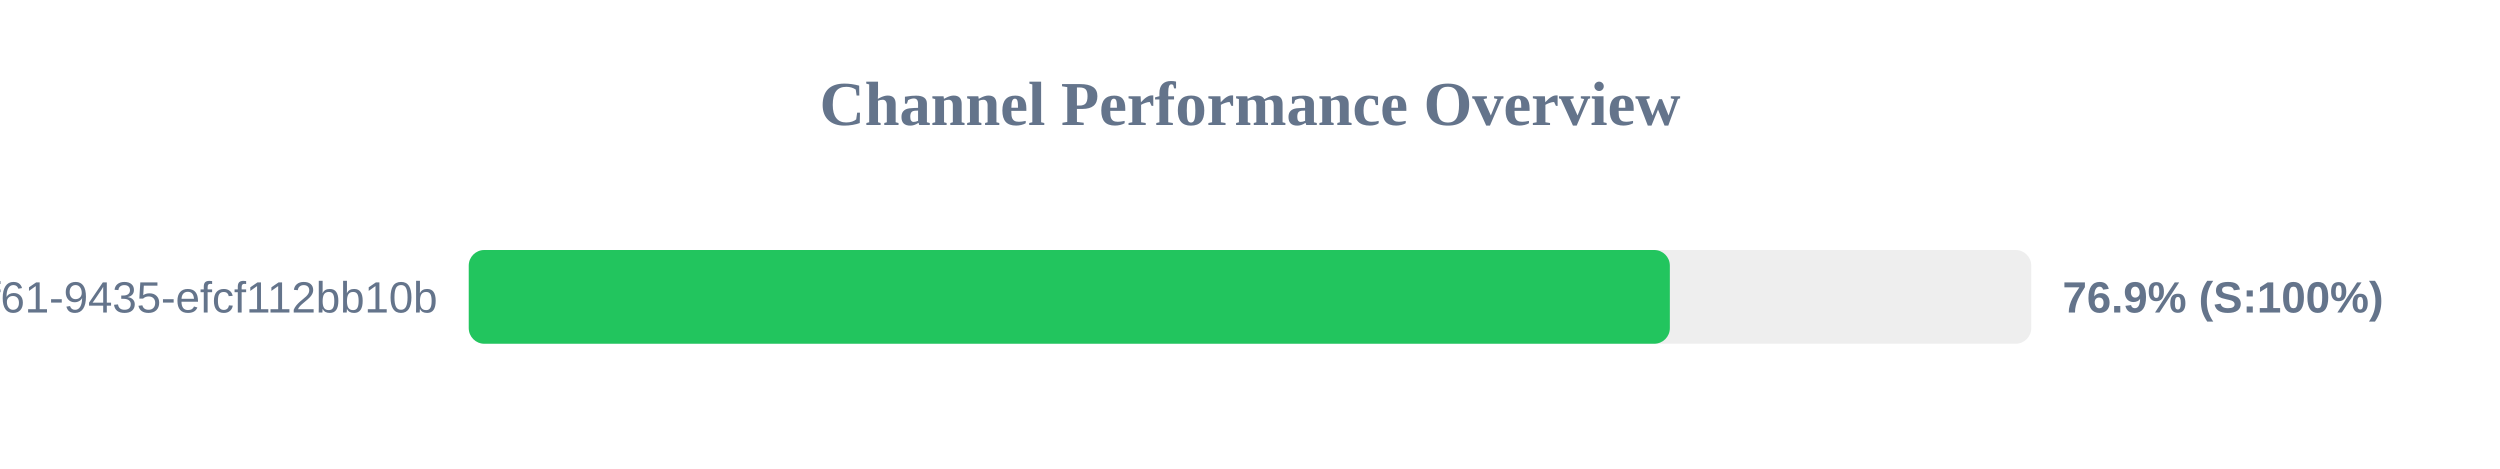
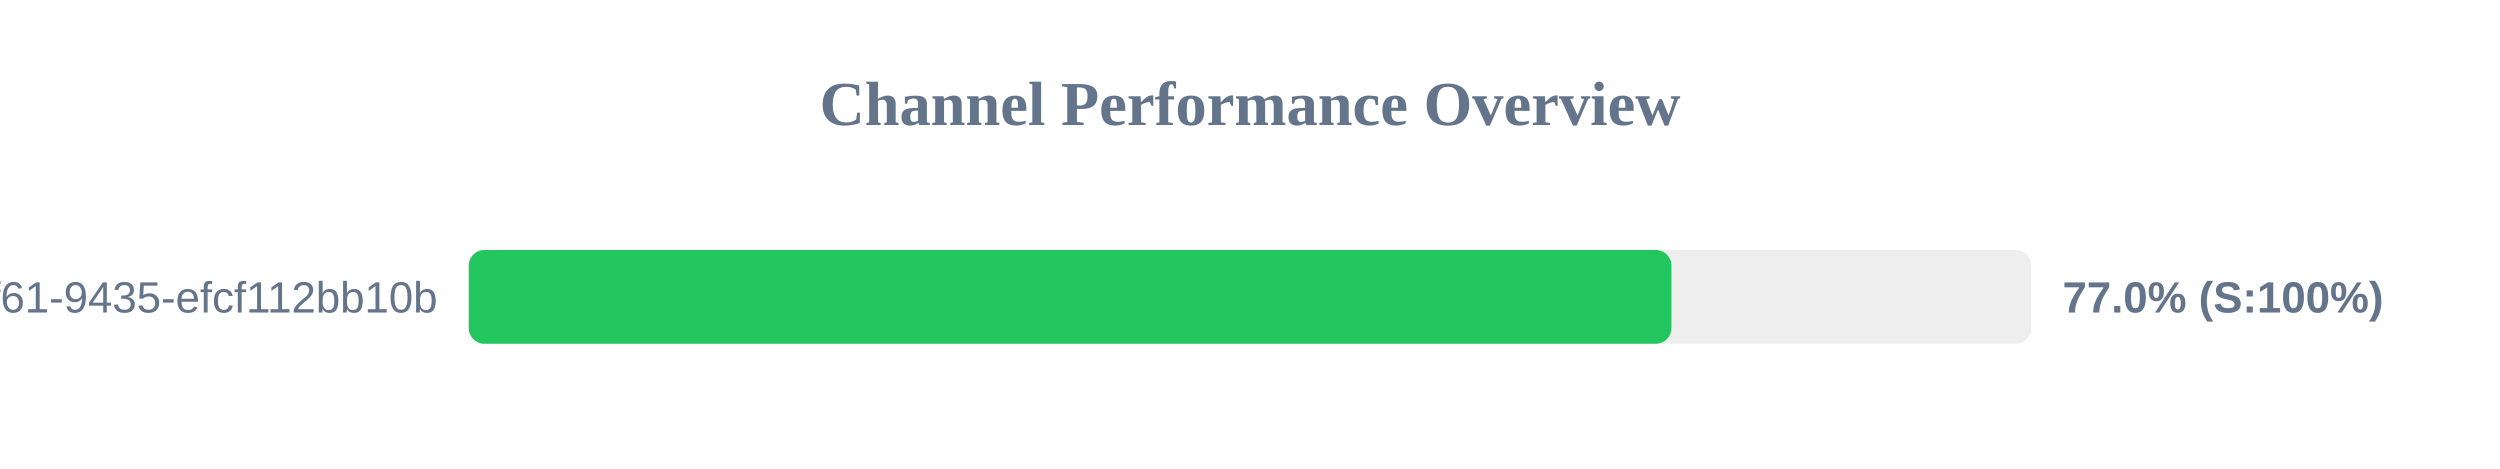
<svg xmlns="http://www.w3.org/2000/svg" width="800" height="150" version="1.1">
  <style>
        .row { font: 14px Arial; fill: #64748b; }
        .score { font: bold 14px Arial; fill: #64748b; }
    </style>
  <text x="400" y="40" text-anchor="middle" font-size="20px" font-weight="bold" fill="#64748b">Channel Performance Overview</text>
  <rect x="150" y="80" width="500" height="30" fill="#eee" rx="5" />
-   <rect x="150" y="80" width="384.35" height="30" fill="#22c55e" rx="5" />
+   <rect x="150" y="80" width="384.85" height="30" fill="#22c55e" rx="5" />
  <text x="140" y="100" text-anchor="end" class="row">?uuid=07c122ad-50b2-4f61-9435-efcf112bb10b</text>
-   <text x="660" y="100" text-anchor="start" class="score">76.9% (S:100%)</text>
+   <text x="660" y="100" text-anchor="start" class="score">77.0% (S:100%)</text>
</svg>
